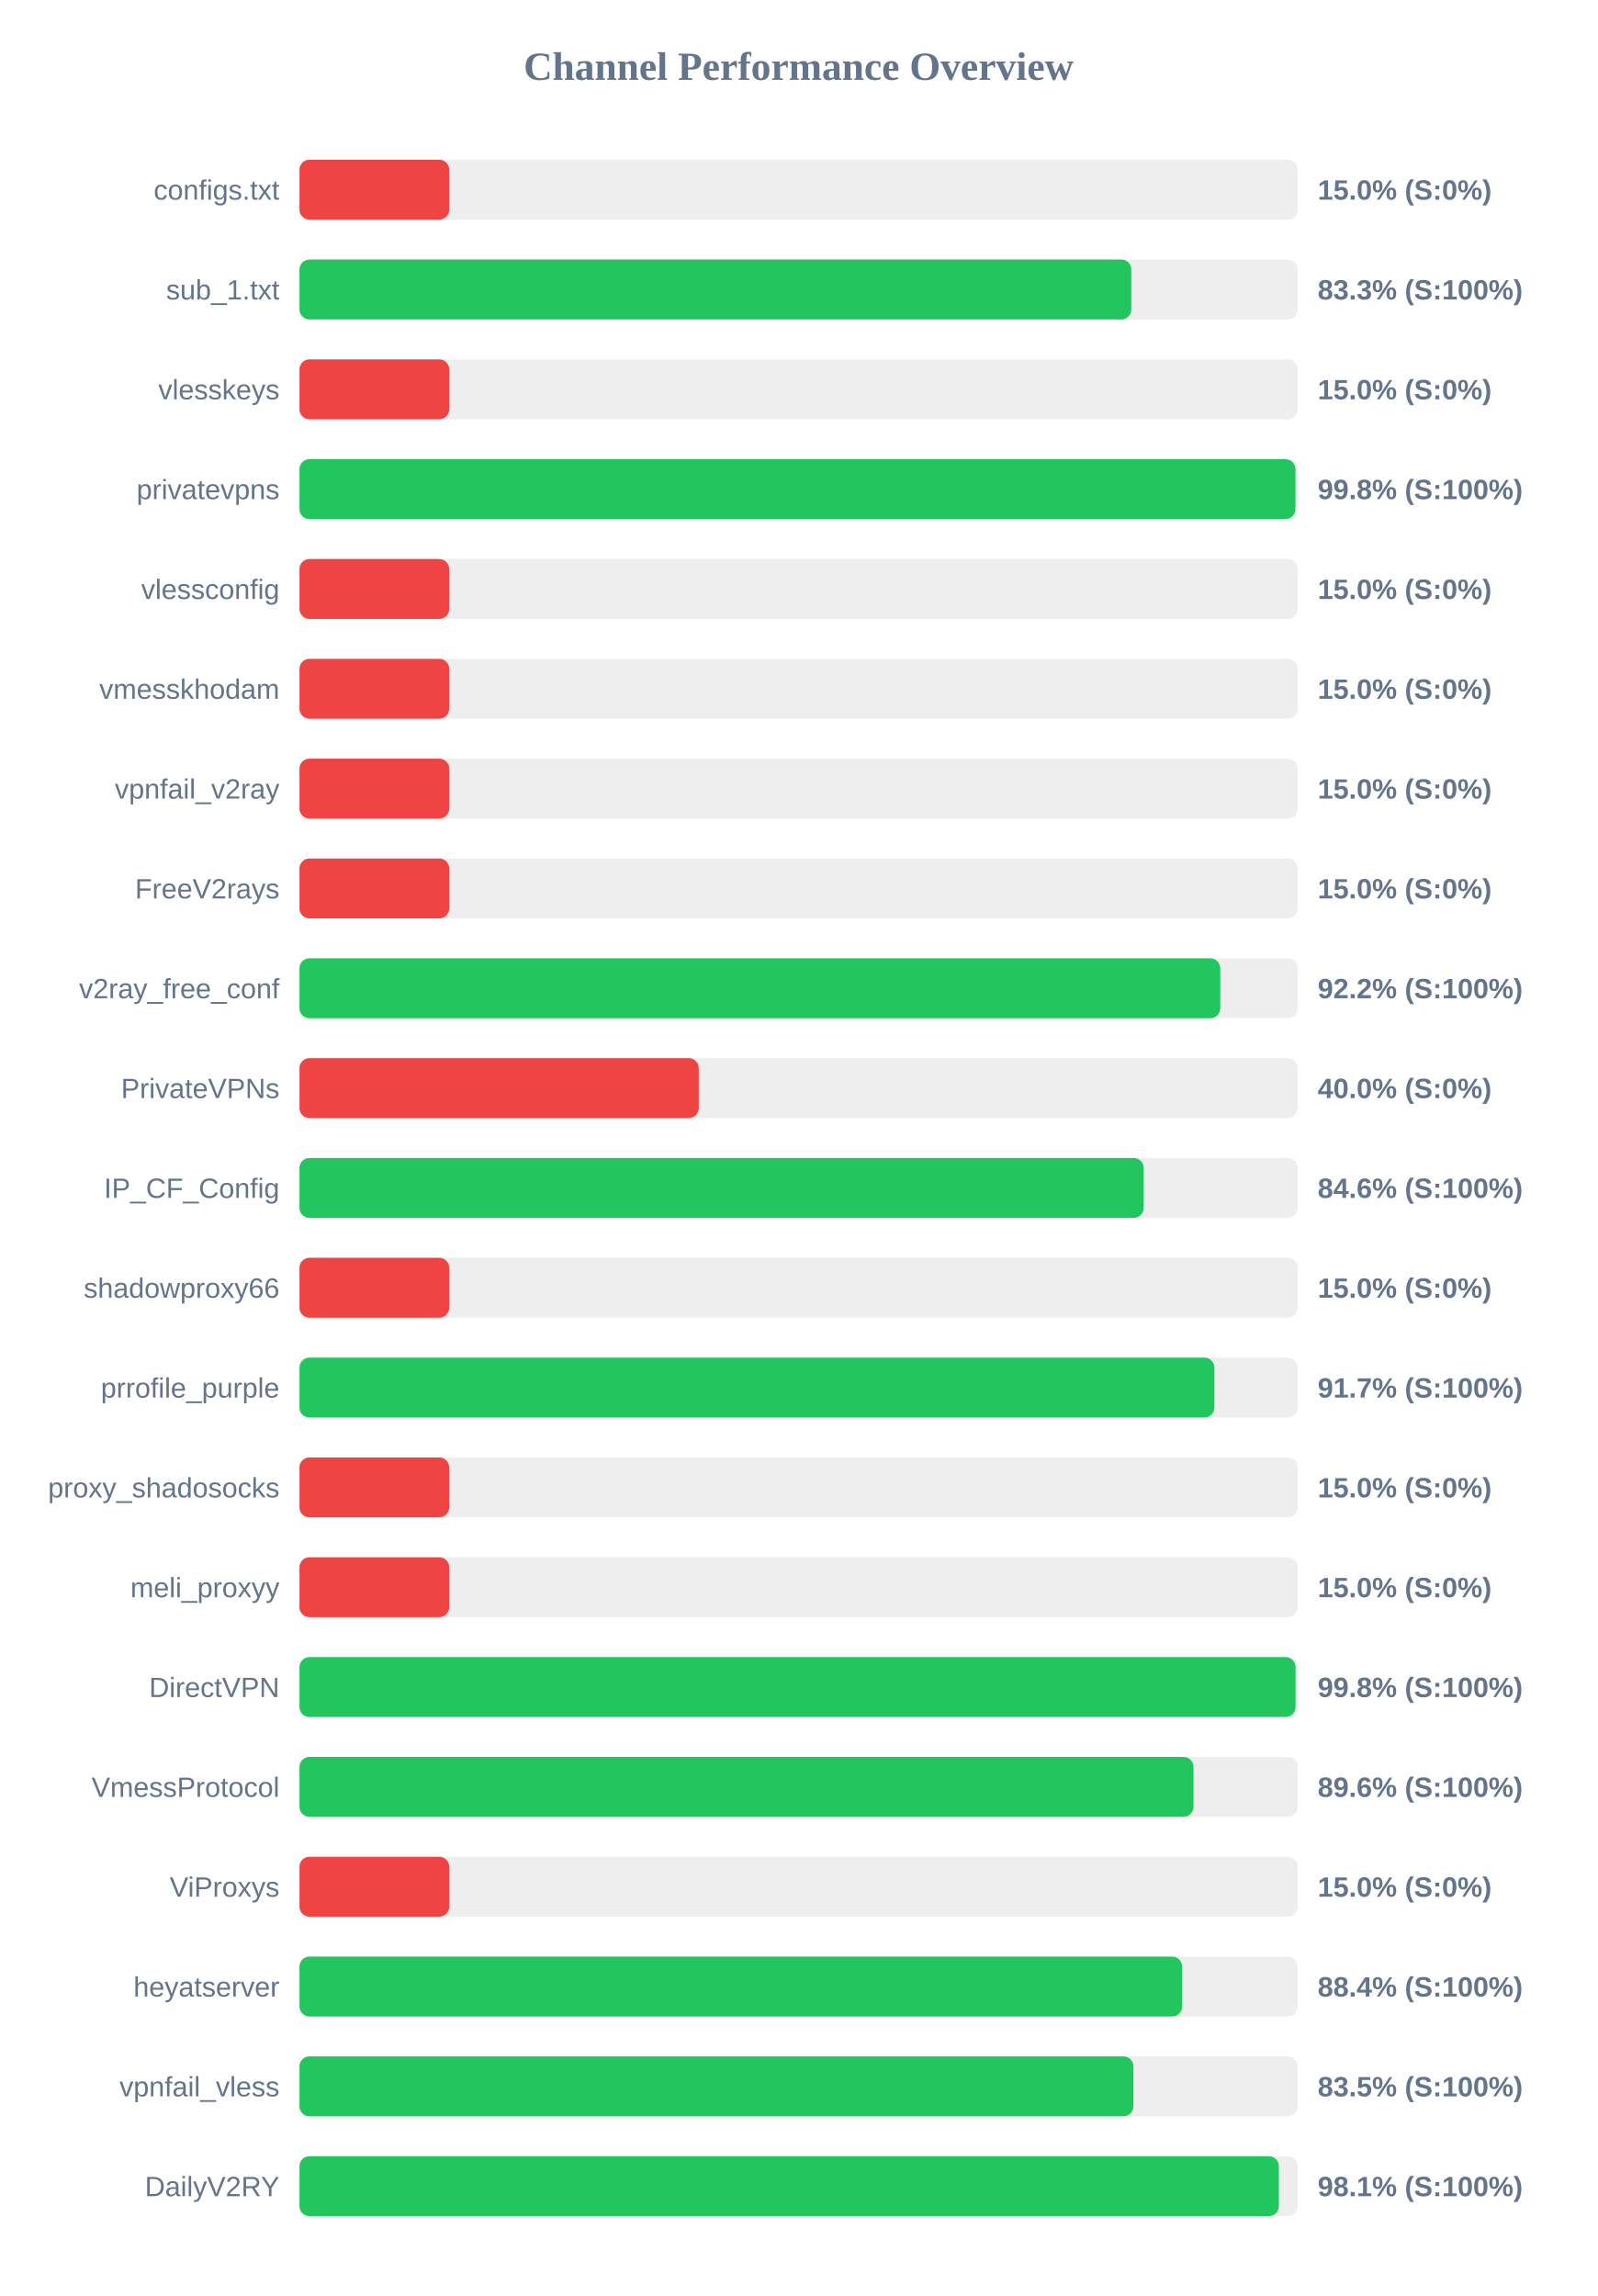
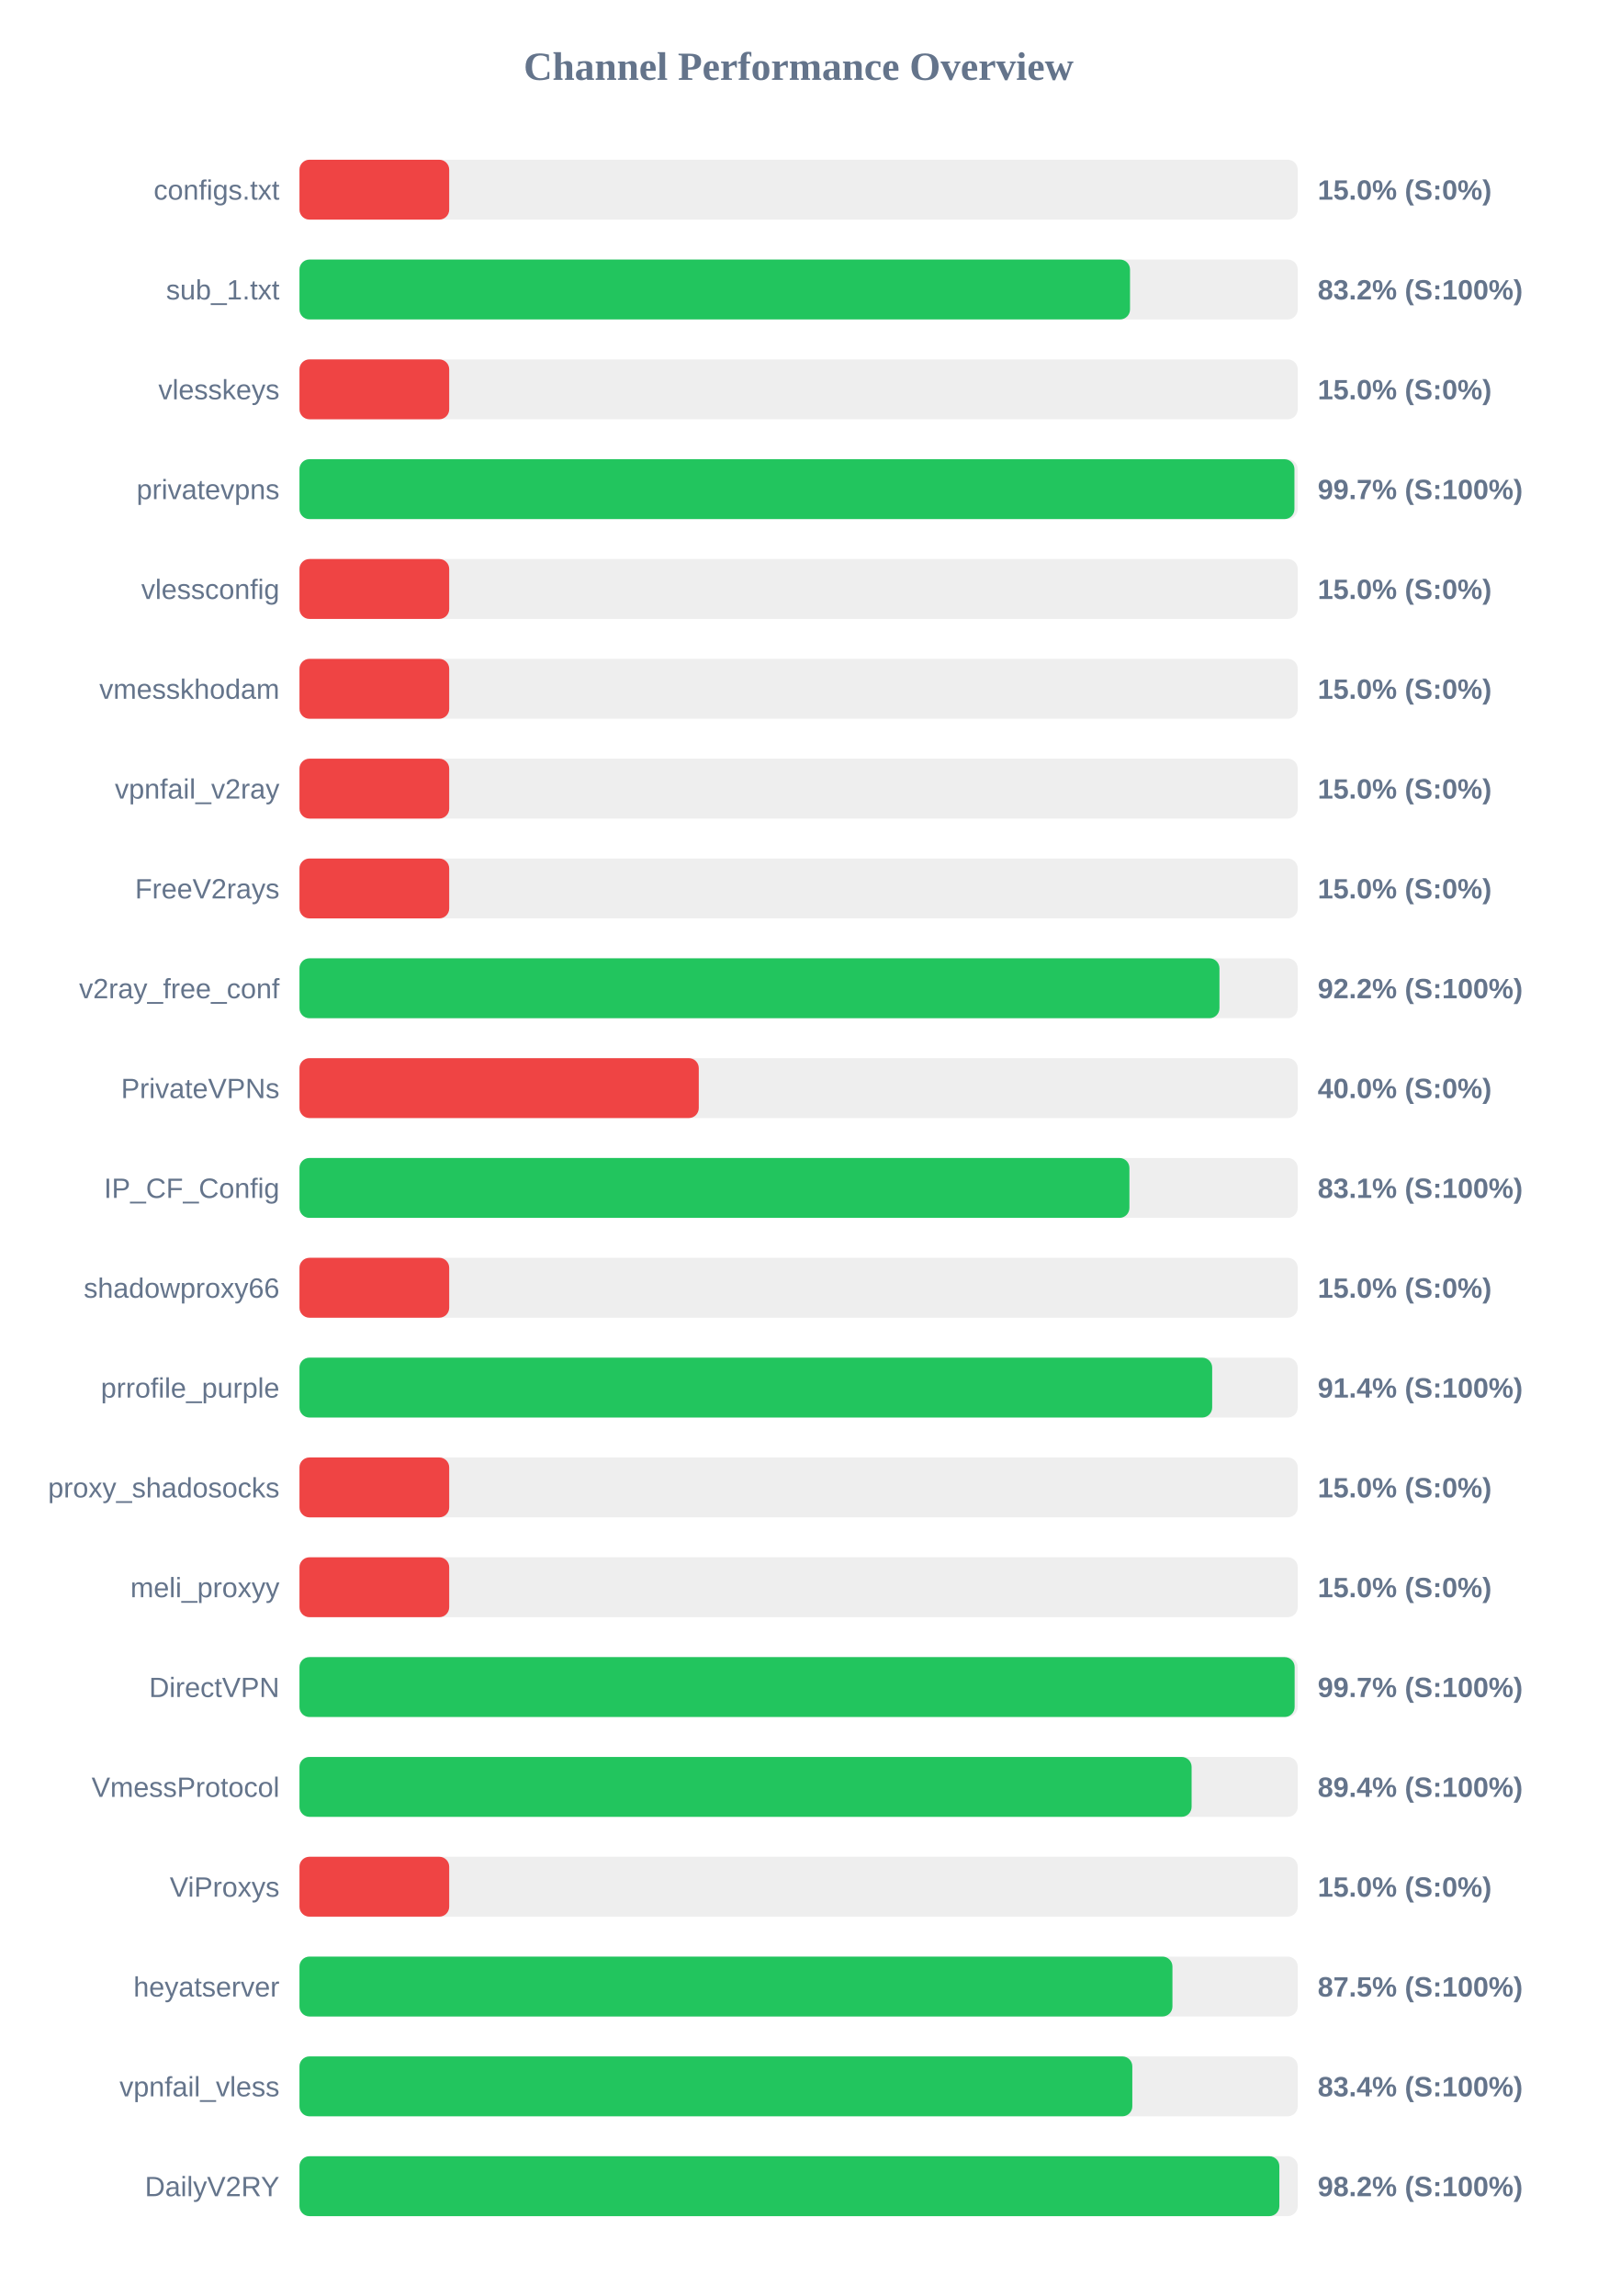
<svg xmlns="http://www.w3.org/2000/svg" width="800" height="1150" version="1.1">
  <style>
        .row { font: 14px Arial; fill: #64748b; }
        .score { font: bold 14px Arial; fill: #64748b; }
    </style>
  <text x="400" y="40" text-anchor="middle" font-size="20px" font-weight="bold" fill="#64748b">Channel Performance Overview</text>
  <rect x="150" y="80" width="500" height="30" fill="#eee" rx="5" />
  <rect x="150" y="80" width="75.0" height="30" fill="#ef4444" rx="5" />
  <text x="140" y="100" text-anchor="end" class="row">configs.txt</text>
  <text x="660" y="100" text-anchor="start" class="score">15.0% (S:0%)</text>
  <rect x="150" y="130" width="500" height="30" fill="#eee" rx="5" />
-   <rect x="150" y="130" width="416.65" height="30" fill="#22c55e" rx="5" />
+   <rect x="150" y="130" width="416.0" height="30" fill="#22c55e" rx="5" />
  <text x="140" y="150" text-anchor="end" class="row">sub_1.txt</text>
-   <text x="660" y="150" text-anchor="start" class="score">83.3% (S:100%)</text>
+   <text x="660" y="150" text-anchor="start" class="score">83.2% (S:100%)</text>
  <rect x="150" y="180" width="500" height="30" fill="#eee" rx="5" />
  <rect x="150" y="180" width="75.0" height="30" fill="#ef4444" rx="5" />
  <text x="140" y="200" text-anchor="end" class="row">vlesskeys</text>
  <text x="660" y="200" text-anchor="start" class="score">15.0% (S:0%)</text>
  <rect x="150" y="230" width="500" height="30" fill="#eee" rx="5" />
-   <rect x="150" y="230" width="498.85" height="30" fill="#22c55e" rx="5" />
+   <rect x="150" y="230" width="498.35" height="30" fill="#22c55e" rx="5" />
  <text x="140" y="250" text-anchor="end" class="row">privatevpns</text>
-   <text x="660" y="250" text-anchor="start" class="score">99.8% (S:100%)</text>
+   <text x="660" y="250" text-anchor="start" class="score">99.7% (S:100%)</text>
  <rect x="150" y="280" width="500" height="30" fill="#eee" rx="5" />
  <rect x="150" y="280" width="75.0" height="30" fill="#ef4444" rx="5" />
  <text x="140" y="300" text-anchor="end" class="row">vlessconfig</text>
  <text x="660" y="300" text-anchor="start" class="score">15.0% (S:0%)</text>
  <rect x="150" y="330" width="500" height="30" fill="#eee" rx="5" />
  <rect x="150" y="330" width="75.0" height="30" fill="#ef4444" rx="5" />
  <text x="140" y="350" text-anchor="end" class="row">vmesskhodam</text>
  <text x="660" y="350" text-anchor="start" class="score">15.0% (S:0%)</text>
  <rect x="150" y="380" width="500" height="30" fill="#eee" rx="5" />
  <rect x="150" y="380" width="75.0" height="30" fill="#ef4444" rx="5" />
  <text x="140" y="400" text-anchor="end" class="row">vpnfail_v2ray</text>
  <text x="660" y="400" text-anchor="start" class="score">15.0% (S:0%)</text>
  <rect x="150" y="430" width="500" height="30" fill="#eee" rx="5" />
  <rect x="150" y="430" width="75.0" height="30" fill="#ef4444" rx="5" />
  <text x="140" y="450" text-anchor="end" class="row">FreeV2rays</text>
  <text x="660" y="450" text-anchor="start" class="score">15.0% (S:0%)</text>
  <rect x="150" y="480" width="500" height="30" fill="#eee" rx="5" />
-   <rect x="150" y="480" width="461.2" height="30" fill="#22c55e" rx="5" />
+   <rect x="150" y="480" width="460.8" height="30" fill="#22c55e" rx="5" />
  <text x="140" y="500" text-anchor="end" class="row">v2ray_free_conf</text>
  <text x="660" y="500" text-anchor="start" class="score">92.2% (S:100%)</text>
  <rect x="150" y="530" width="500" height="30" fill="#eee" rx="5" />
  <rect x="150" y="530" width="200.0" height="30" fill="#ef4444" rx="5" />
  <text x="140" y="550" text-anchor="end" class="row">PrivateVPNs</text>
  <text x="660" y="550" text-anchor="start" class="score">40.0% (S:0%)</text>
  <rect x="150" y="580" width="500" height="30" fill="#eee" rx="5" />
-   <rect x="150" y="580" width="422.85" height="30" fill="#22c55e" rx="5" />
+   <rect x="150" y="580" width="415.7" height="30" fill="#22c55e" rx="5" />
  <text x="140" y="600" text-anchor="end" class="row">IP_CF_Config</text>
-   <text x="660" y="600" text-anchor="start" class="score">84.6% (S:100%)</text>
+   <text x="660" y="600" text-anchor="start" class="score">83.1% (S:100%)</text>
  <rect x="150" y="630" width="500" height="30" fill="#eee" rx="5" />
  <rect x="150" y="630" width="75.0" height="30" fill="#ef4444" rx="5" />
  <text x="140" y="650" text-anchor="end" class="row">shadowproxy66</text>
  <text x="660" y="650" text-anchor="start" class="score">15.0% (S:0%)</text>
  <rect x="150" y="680" width="500" height="30" fill="#eee" rx="5" />
-   <rect x="150" y="680" width="458.25" height="30" fill="#22c55e" rx="5" />
+   <rect x="150" y="680" width="457.15" height="30" fill="#22c55e" rx="5" />
  <text x="140" y="700" text-anchor="end" class="row">prrofile_purple</text>
-   <text x="660" y="700" text-anchor="start" class="score">91.7% (S:100%)</text>
+   <text x="660" y="700" text-anchor="start" class="score">91.4% (S:100%)</text>
  <rect x="150" y="730" width="500" height="30" fill="#eee" rx="5" />
  <rect x="150" y="730" width="75.0" height="30" fill="#ef4444" rx="5" />
  <text x="140" y="750" text-anchor="end" class="row">proxy_shadosocks</text>
  <text x="660" y="750" text-anchor="start" class="score">15.0% (S:0%)</text>
  <rect x="150" y="780" width="500" height="30" fill="#eee" rx="5" />
  <rect x="150" y="780" width="75.0" height="30" fill="#ef4444" rx="5" />
  <text x="140" y="800" text-anchor="end" class="row">meli_proxyy</text>
  <text x="660" y="800" text-anchor="start" class="score">15.0% (S:0%)</text>
  <rect x="150" y="830" width="500" height="30" fill="#eee" rx="5" />
-   <rect x="150" y="830" width="498.9" height="30" fill="#22c55e" rx="5" />
+   <rect x="150" y="830" width="498.45" height="30" fill="#22c55e" rx="5" />
  <text x="140" y="850" text-anchor="end" class="row">DirectVPN</text>
-   <text x="660" y="850" text-anchor="start" class="score">99.8% (S:100%)</text>
+   <text x="660" y="850" text-anchor="start" class="score">99.7% (S:100%)</text>
  <rect x="150" y="880" width="500" height="30" fill="#eee" rx="5" />
-   <rect x="150" y="880" width="447.8" height="30" fill="#22c55e" rx="5" />
+   <rect x="150" y="880" width="446.85" height="30" fill="#22c55e" rx="5" />
  <text x="140" y="900" text-anchor="end" class="row">VmessProtocol</text>
-   <text x="660" y="900" text-anchor="start" class="score">89.6% (S:100%)</text>
+   <text x="660" y="900" text-anchor="start" class="score">89.4% (S:100%)</text>
  <rect x="150" y="930" width="500" height="30" fill="#eee" rx="5" />
  <rect x="150" y="930" width="75.0" height="30" fill="#ef4444" rx="5" />
  <text x="140" y="950" text-anchor="end" class="row">ViProxys</text>
  <text x="660" y="950" text-anchor="start" class="score">15.0% (S:0%)</text>
  <rect x="150" y="980" width="500" height="30" fill="#eee" rx="5" />
-   <rect x="150" y="980" width="442.1" height="30" fill="#22c55e" rx="5" />
+   <rect x="150" y="980" width="437.25" height="30" fill="#22c55e" rx="5" />
  <text x="140" y="1000" text-anchor="end" class="row">heyatserver</text>
-   <text x="660" y="1000" text-anchor="start" class="score">88.4% (S:100%)</text>
+   <text x="660" y="1000" text-anchor="start" class="score">87.5% (S:100%)</text>
  <rect x="150" y="1030" width="500" height="30" fill="#eee" rx="5" />
-   <rect x="150" y="1030" width="417.7" height="30" fill="#22c55e" rx="5" />
+   <rect x="150" y="1030" width="417.15" height="30" fill="#22c55e" rx="5" />
  <text x="140" y="1050" text-anchor="end" class="row">vpnfail_vless</text>
-   <text x="660" y="1050" text-anchor="start" class="score">83.5% (S:100%)</text>
+   <text x="660" y="1050" text-anchor="start" class="score">83.4% (S:100%)</text>
  <rect x="150" y="1080" width="500" height="30" fill="#eee" rx="5" />
-   <rect x="150" y="1080" width="490.55" height="30" fill="#22c55e" rx="5" />
+   <rect x="150" y="1080" width="490.8" height="30" fill="#22c55e" rx="5" />
  <text x="140" y="1100" text-anchor="end" class="row">DailyV2RY</text>
-   <text x="660" y="1100" text-anchor="start" class="score">98.1% (S:100%)</text>
+   <text x="660" y="1100" text-anchor="start" class="score">98.2% (S:100%)</text>
</svg>
